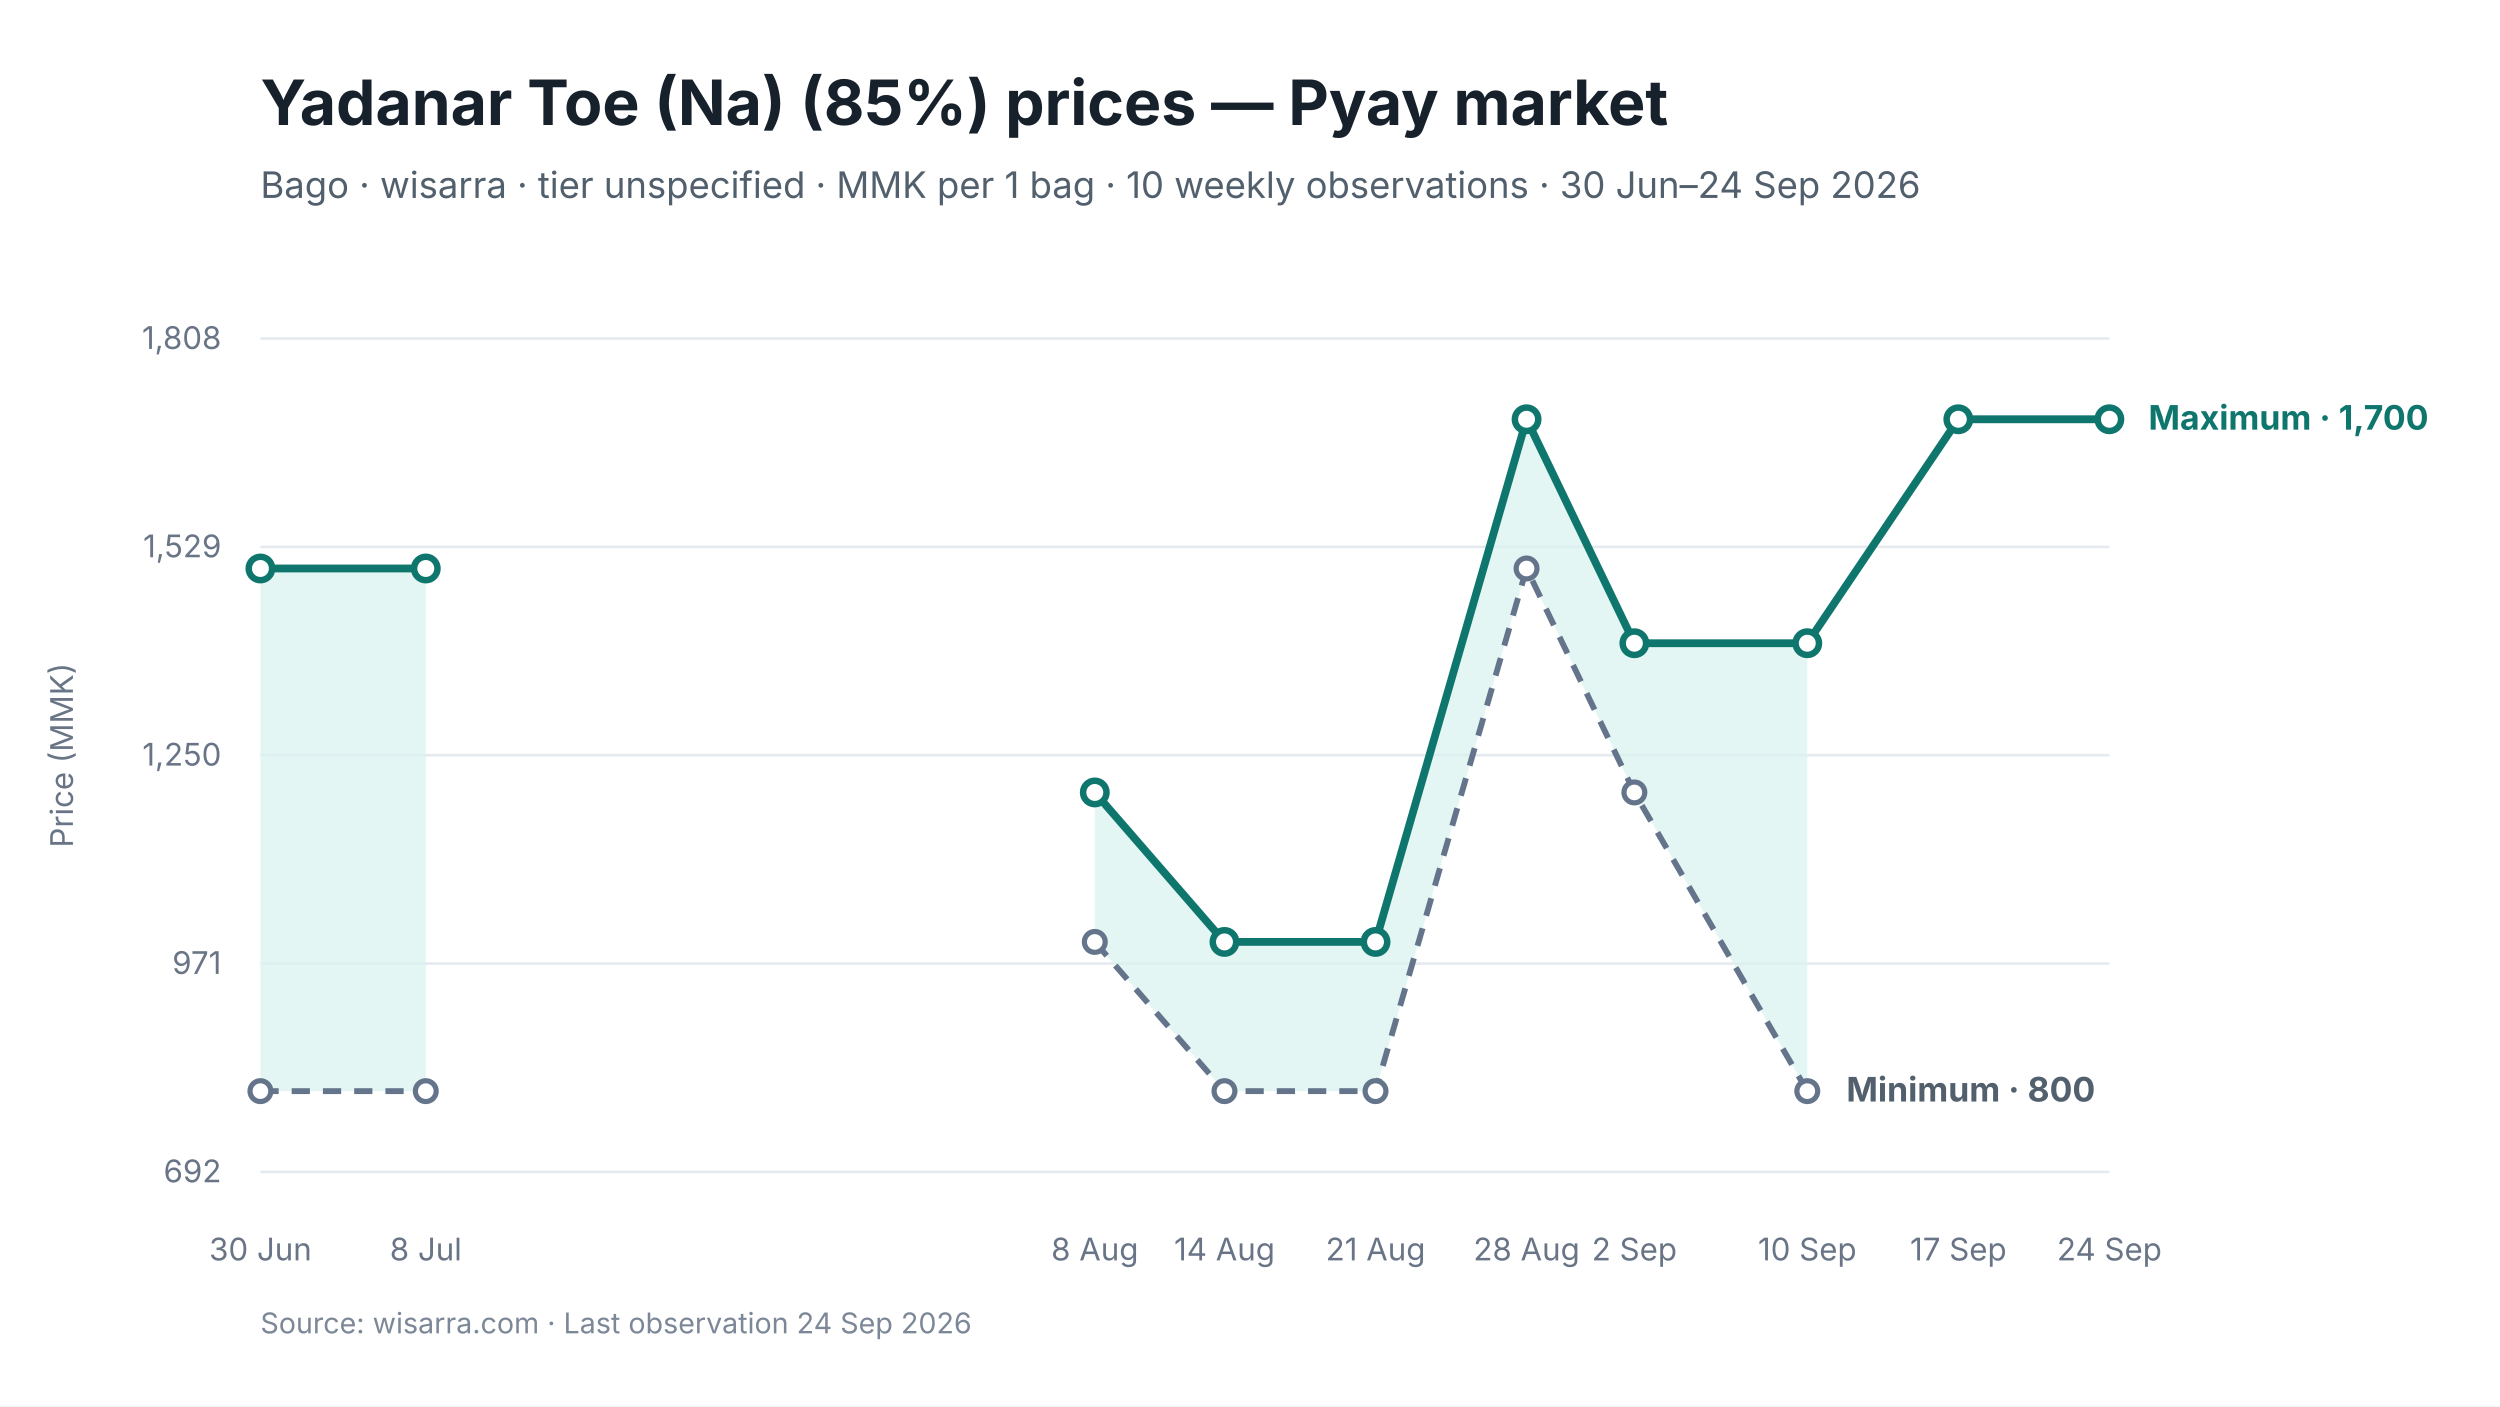
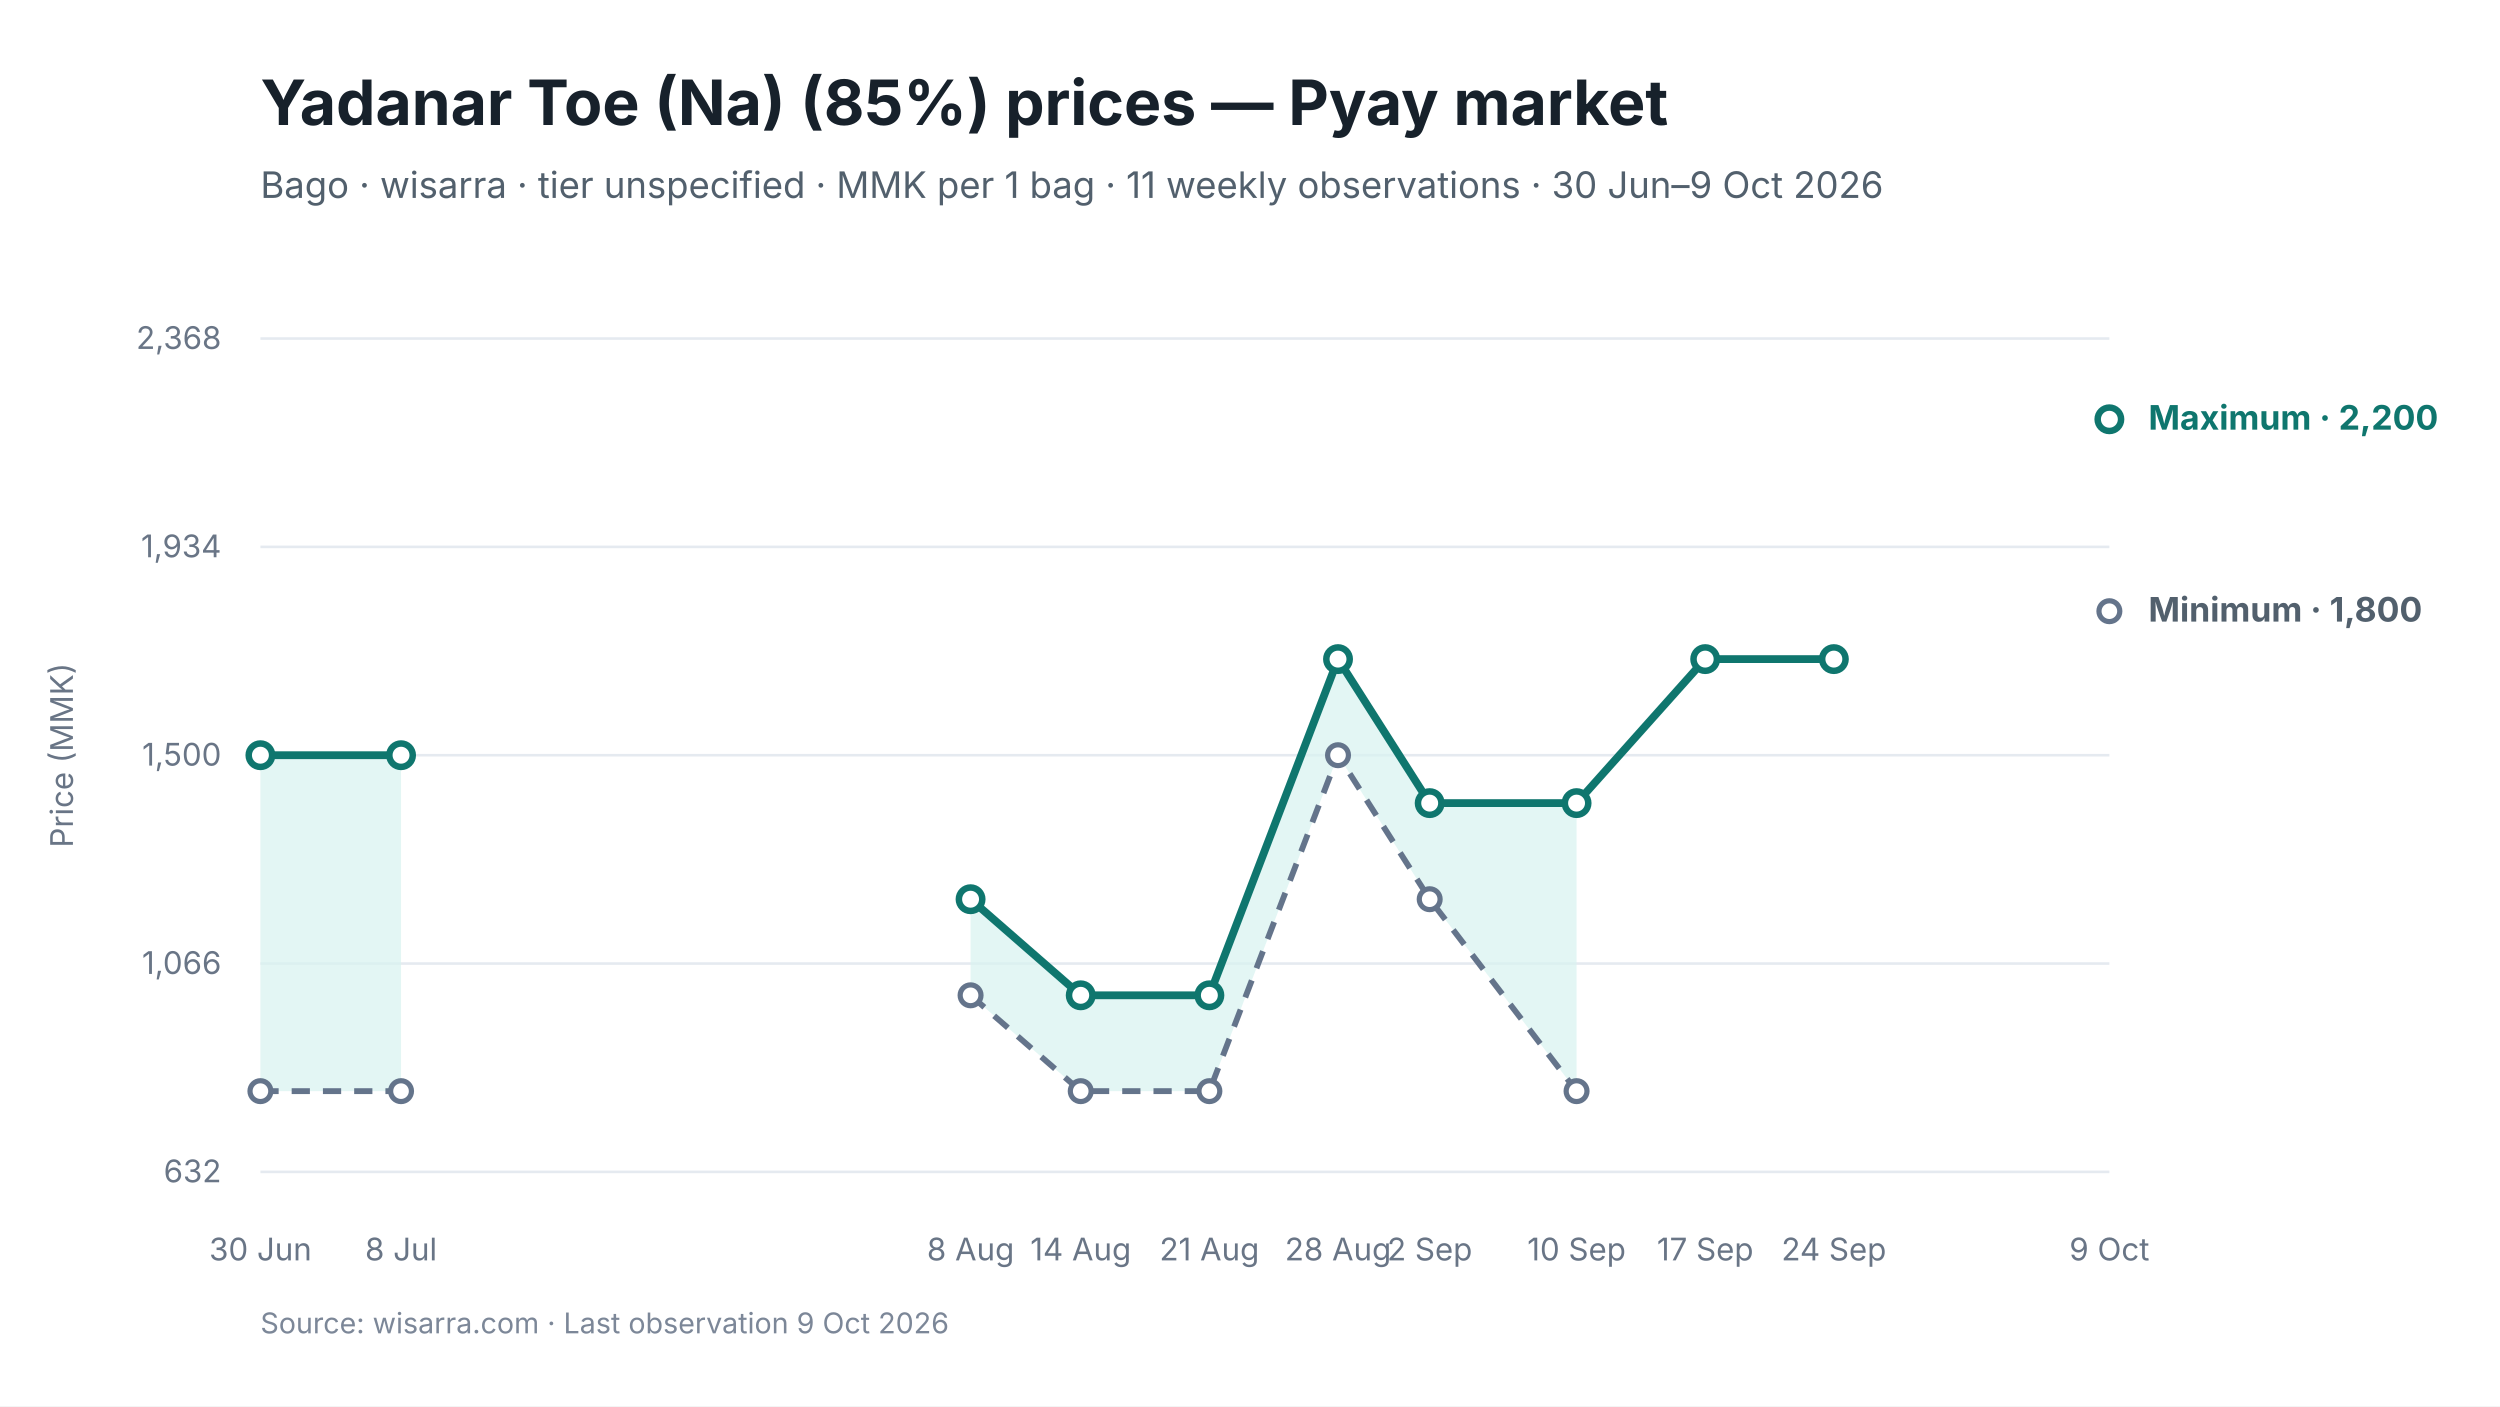
<svg xmlns="http://www.w3.org/2000/svg" viewBox="0 0 960 540" width="960" height="540" role="img" aria-labelledby="chart-title chart-desc">
  <style>
text { font-family: Inter, -apple-system, BlinkMacSystemFont, "Segoe UI", sans-serif; fill: #17212B; }
.chart-title { font-size: 24px; font-weight: 650; }
.subtitle { font-size: 14px; fill: #52606D; }
.axis { font-size: 12px; fill: #697586; }
.grid { stroke: #E5EAF0; stroke-width: 1; }
.range { fill: #D9F3F0; fill-opacity: 0.72; }
.maximum { stroke: #0F766E; stroke-width: 3; fill: none; }
.minimum { stroke: #64748B; stroke-width: 2.25; stroke-dasharray: 7 5; fill: none; }
.modal { stroke: #2563EB; stroke-width: 3; fill: none; }
.point-max { fill: #FFFFFF; stroke: #0F766E; stroke-width: 2.5; }
.point-min { fill: #FFFFFF; stroke: #64748B; stroke-width: 2; }
.point-modal { fill: #FFFFFF; stroke: #2563EB; stroke-width: 2.5; }
.direct-label { font-size: 13px; font-weight: 650; }
.maximum-label { fill: #0F766E; }
.minimum-label { fill: #52606D; }
.combined-label { fill: #334155; }
.modal-label { fill: #1D4ED8; }
.source { font-size: 11px; fill: #7C8798; }
</style>
  <rect width="960" height="540" fill="#FFFFFF" />
  <text id="chart-title" x="100" y="48" class="chart-title">Yadanar Toe (Na) (85%) prices — Pyay market</text>
-   <text x="100" y="76" class="subtitle">Bago · wisarra · tier unspecified · MMK per 1 bag · 10 weekly observations · 30 Jun–24 Sep 2026</text>
+   <text x="100" y="76" class="subtitle">Bago · wisarra · tier unspecified · MMK per 1 bag · 11 weekly observations · 30 Jun–9 Oct 2026</text>
  <line x1="100" y1="130.0" x2="810" y2="130.0" class="grid" />
-   <text x="85" y="134.0" text-anchor="end" class="axis">1,808</text>
+   <text x="85" y="134.0" text-anchor="end" class="axis">2,368</text>
  <line x1="100" y1="210.0" x2="810" y2="210.0" class="grid" />
-   <text x="85" y="214.0" text-anchor="end" class="axis">1,529</text>
+   <text x="85" y="214.0" text-anchor="end" class="axis">1,934</text>
  <line x1="100" y1="290.0" x2="810" y2="290.0" class="grid" />
-   <text x="85" y="294.0" text-anchor="end" class="axis">1,250</text>
+   <text x="85" y="294.0" text-anchor="end" class="axis">1,500</text>
  <line x1="100" y1="370.0" x2="810" y2="370.0" class="grid" />
-   <text x="85" y="374.0" text-anchor="end" class="axis">971</text>
+   <text x="85" y="374.0" text-anchor="end" class="axis">1,066</text>
  <line x1="100" y1="450.0" x2="810" y2="450.0" class="grid" />
-   <text x="85" y="454.0" text-anchor="end" class="axis">692</text>
-   <polygon points="100.0,419.0 163.5,419.0 163.5,218.3 100.0,218.3" class="range" />
-   <polygon points="420.4,361.7 470.2,419.0 528.2,419.0 586.2,218.3 627.6,304.3 694.0,419.0 694.0,247.0 627.6,247.0 586.2,161.0 528.2,361.7 470.2,361.7 420.4,304.3" class="range" />
-   <path d="M 100.0 419.0 L 163.5 419.0" class="minimum" />
-   <path d="M 420.4 361.7 L 470.2 419.0 L 528.2 419.0 L 586.2 218.3 L 627.6 304.3 L 694.0 419.0" class="minimum" />
-   <path d="M 100.0 218.3 L 163.5 218.3" class="maximum" />
-   <path d="M 420.4 304.3 L 470.2 361.7 L 528.2 361.7 L 586.2 161.0 L 627.6 247.0 L 694.0 247.0 L 752.0 161.0 L 810.0 161.0" class="maximum" />
+   <text x="85" y="454.0" text-anchor="end" class="axis">632</text>
+   <polygon points="100.0,419.0 154.0,419.0 154.0,290.0 100.0,290.0" class="range" />
+   <polygon points="372.7,382.2 415.0,419.0 464.4,419.0 513.8,290.0 549.0,345.3 605.4,419.0 605.4,308.4 549.0,308.4 513.8,253.1 464.4,382.2 415.0,382.2 372.7,345.3" class="range" />
+   <path d="M 100.0 419.0 L 154.0 419.0" class="minimum" />
+   <path d="M 372.7 382.2 L 415.0 419.0 L 464.4 419.0 L 513.8 290.0 L 549.0 345.3 L 605.4 419.0" class="minimum" />
+   <path d="M 100.0 290.0 L 154.0 290.0" class="maximum" />
+   <path d="M 372.7 345.3 L 415.0 382.2 L 464.4 382.2 L 513.8 253.1 L 549.0 308.4 L 605.4 308.4 L 654.8 253.1 L 704.2 253.1" class="maximum" />
  <circle cx="100.0" cy="419.0" r="4" class="point-min" />
-   <circle cx="163.5" cy="419.0" r="4" class="point-min" />
-   <circle cx="420.4" cy="361.7" r="4" class="point-min" />
-   <circle cx="470.2" cy="419.0" r="4" class="point-min" />
-   <circle cx="528.2" cy="419.0" r="4" class="point-min" />
-   <circle cx="586.2" cy="218.3" r="4" class="point-min" />
-   <circle cx="627.6" cy="304.3" r="4" class="point-min" />
-   <circle cx="694.0" cy="419.0" r="4" class="point-min" />
-   <circle cx="100.0" cy="218.3" r="4.5" class="point-max" />
-   <circle cx="163.5" cy="218.3" r="4.5" class="point-max" />
-   <circle cx="420.4" cy="304.3" r="4.5" class="point-max" />
-   <circle cx="470.2" cy="361.7" r="4.5" class="point-max" />
-   <circle cx="528.2" cy="361.7" r="4.5" class="point-max" />
-   <circle cx="586.2" cy="161.0" r="4.5" class="point-max" />
-   <circle cx="627.6" cy="247.0" r="4.5" class="point-max" />
-   <circle cx="694.0" cy="247.0" r="4.5" class="point-max" />
-   <circle cx="752.0" cy="161.0" r="4.5" class="point-max" />
+   <circle cx="154.0" cy="419.0" r="4" class="point-min" />
+   <circle cx="372.7" cy="382.2" r="4" class="point-min" />
+   <circle cx="415.0" cy="419.0" r="4" class="point-min" />
+   <circle cx="464.4" cy="419.0" r="4" class="point-min" />
+   <circle cx="513.8" cy="290.0" r="4" class="point-min" />
+   <circle cx="549.0" cy="345.3" r="4" class="point-min" />
+   <circle cx="605.4" cy="419.0" r="4" class="point-min" />
+   <circle cx="810.0" cy="234.7" r="4" class="point-min" />
+   <circle cx="100.0" cy="290.0" r="4.5" class="point-max" />
+   <circle cx="154.0" cy="290.0" r="4.5" class="point-max" />
+   <circle cx="372.7" cy="345.3" r="4.5" class="point-max" />
+   <circle cx="415.0" cy="382.2" r="4.5" class="point-max" />
+   <circle cx="464.4" cy="382.2" r="4.5" class="point-max" />
+   <circle cx="513.8" cy="253.1" r="4.5" class="point-max" />
+   <circle cx="549.0" cy="308.4" r="4.5" class="point-max" />
+   <circle cx="605.4" cy="308.4" r="4.5" class="point-max" />
+   <circle cx="654.8" cy="253.1" r="4.5" class="point-max" />
+   <circle cx="704.2" cy="253.1" r="4.5" class="point-max" />
  <circle cx="810.0" cy="161.0" r="4.5" class="point-max" />
  <text x="100.0" y="484" text-anchor="middle" class="axis">30 Jun</text>
-   <text x="163.5" y="484" text-anchor="middle" class="axis">8 Jul</text>
-   <text x="420.4" y="484" text-anchor="middle" class="axis">8 Aug</text>
-   <text x="470.2" y="484" text-anchor="middle" class="axis">14 Aug</text>
-   <text x="528.2" y="484" text-anchor="middle" class="axis">21 Aug</text>
-   <text x="586.2" y="484" text-anchor="middle" class="axis">28 Aug</text>
-   <text x="627.6" y="484" text-anchor="middle" class="axis">2 Sep</text>
-   <text x="694.0" y="484" text-anchor="middle" class="axis">10 Sep</text>
-   <text x="752.0" y="484" text-anchor="middle" class="axis">17 Sep</text>
-   <text x="810.0" y="484" text-anchor="middle" class="axis">24 Sep</text>
-   <text x="825.0" y="165.0" class="direct-label maximum-label">Maximum · 1,700</text>
-   <text x="709.0" y="423.0" class="direct-label minimum-label">Minimum · 800</text>
+   <text x="154.0" y="484" text-anchor="middle" class="axis">8 Jul</text>
+   <text x="372.7" y="484" text-anchor="middle" class="axis">8 Aug</text>
+   <text x="415.0" y="484" text-anchor="middle" class="axis">14 Aug</text>
+   <text x="464.4" y="484" text-anchor="middle" class="axis">21 Aug</text>
+   <text x="513.8" y="484" text-anchor="middle" class="axis">28 Aug</text>
+   <text x="549.0" y="484" text-anchor="middle" class="axis">2 Sep</text>
+   <text x="605.4" y="484" text-anchor="middle" class="axis">10 Sep</text>
+   <text x="654.8" y="484" text-anchor="middle" class="axis">17 Sep</text>
+   <text x="704.2" y="484" text-anchor="middle" class="axis">24 Sep</text>
+   <text x="810.0" y="484" text-anchor="middle" class="axis">9 Oct</text>
+   <text x="825.0" y="165.0" class="direct-label maximum-label">Maximum · 2,200</text>
+   <text x="825.0" y="238.7" class="direct-label minimum-label">Minimum · 1,800</text>
  <text x="28" y="290.0" text-anchor="middle" class="axis" transform="rotate(-90 28 290.0)">Price (MMK)</text>
-   <text x="100" y="512" class="source">Source: wisarra.com · Last observation 24 Sep 2026</text>
+   <text x="100" y="512" class="source">Source: wisarra.com · Last observation 9 Oct 2026</text>
</svg>
